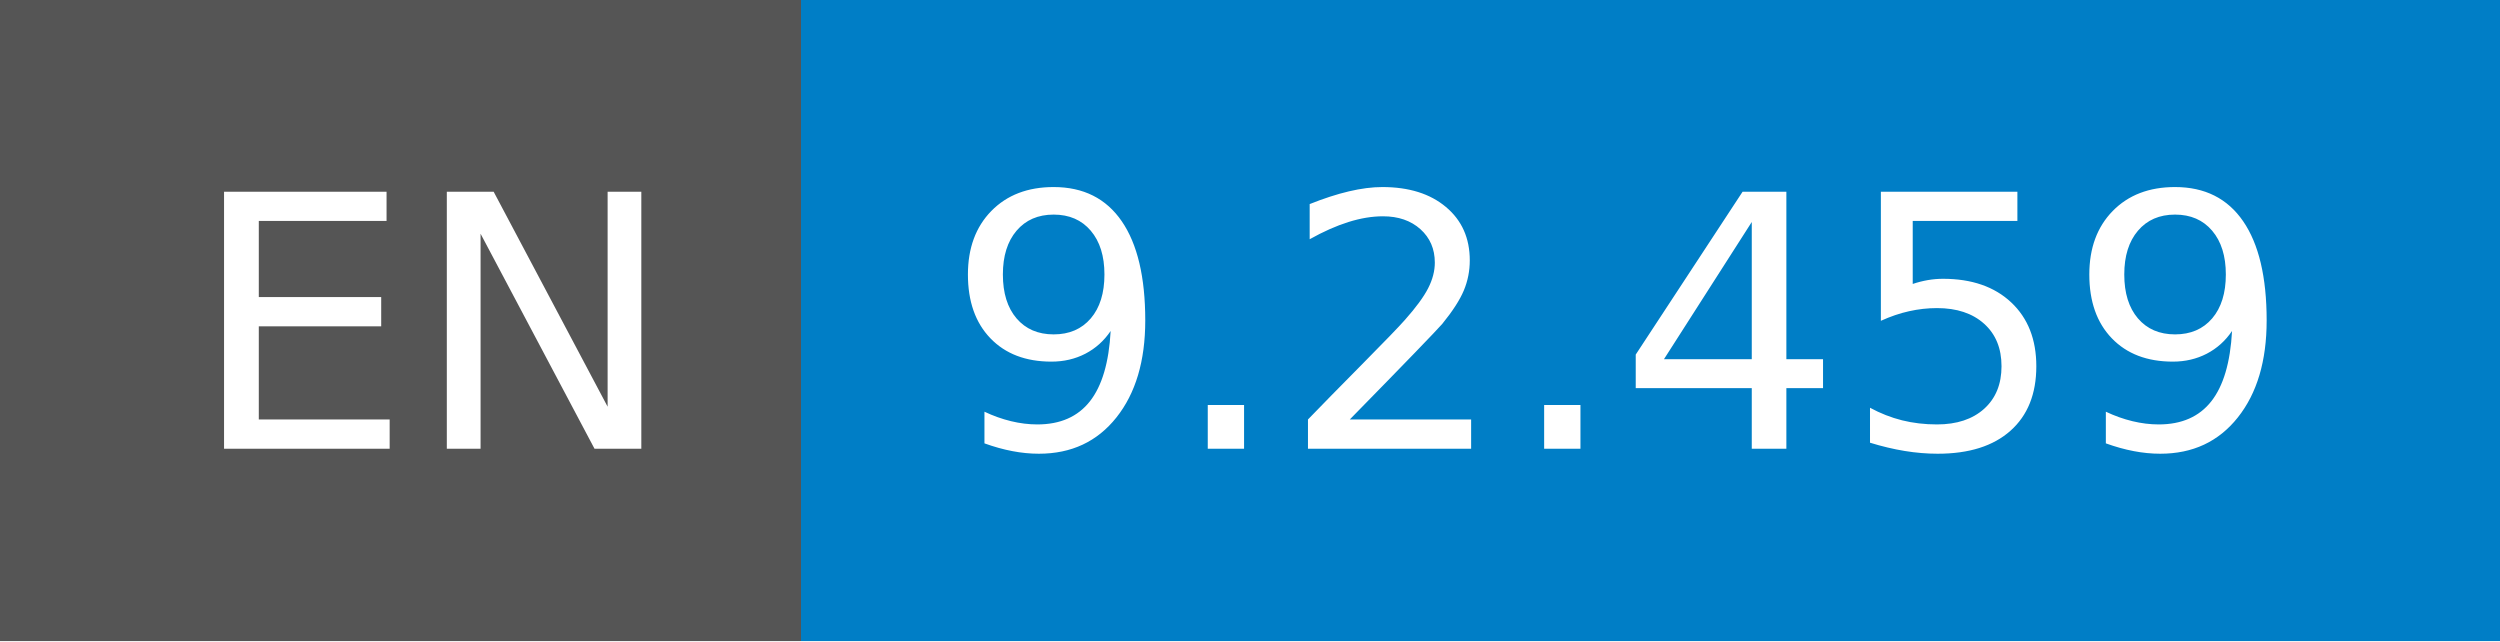
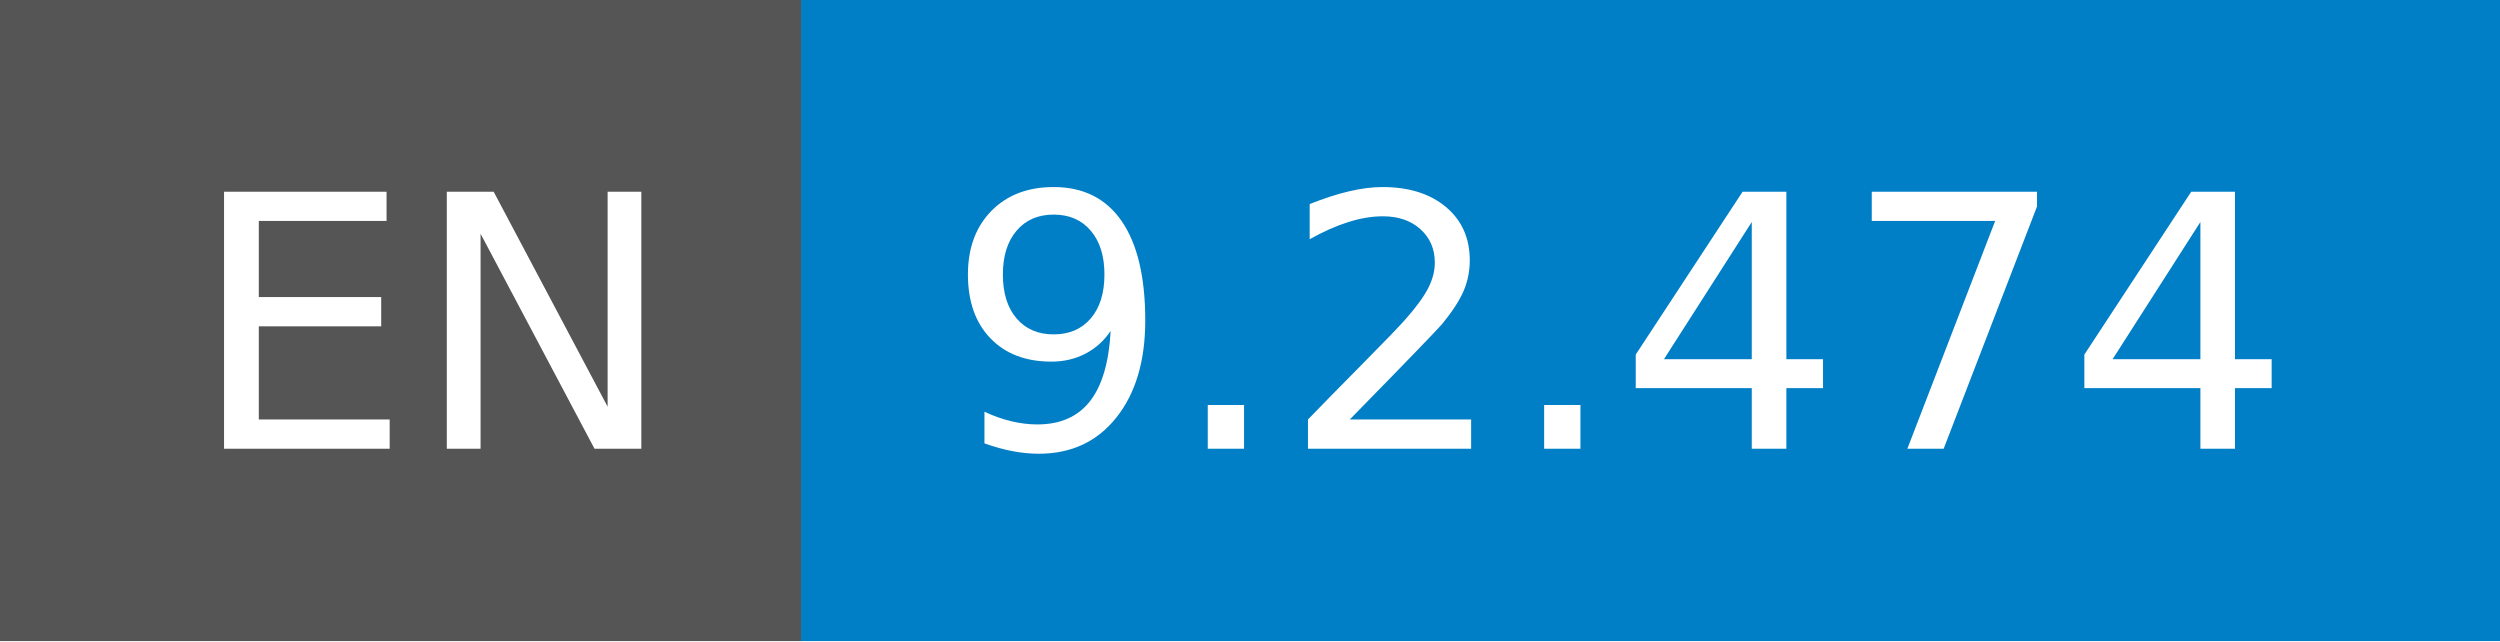
- <svg xmlns="http://www.w3.org/2000/svg" width="78" height="20" role="img" aria-label="EN: 9.2.459">
+ <svg xmlns="http://www.w3.org/2000/svg" width="78" height="20" role="img" aria-label="EN: 9.2.474">
  <g shape-rendering="crispEdges">
    <rect width="25" height="20" fill="#555" />
    <rect x="25" width="53" height="20" fill="#007ec6" />
  </g>
  <g fill="#fff" text-anchor="middle" font-family="Verdana,Geneva,DejaVu Sans,sans-serif" text-rendering="geometricPrecision" font-size="110">
    <text x="135" y="140" transform="scale(.1)" fill="#fff" textLength="150">EN</text>
-     <text x="505" y="140" transform="scale(.1)" fill="#fff" textLength="430">9.2.459</text>
+     <text x="505" y="140" transform="scale(.1)" fill="#fff" textLength="430">9.2.474</text>
  </g>
</svg>
